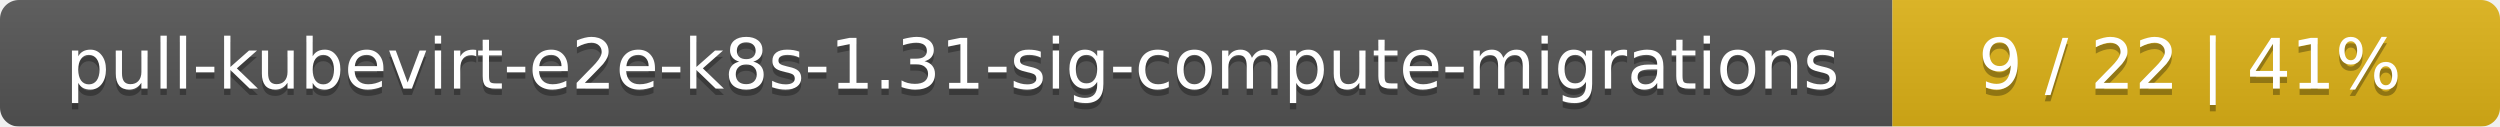
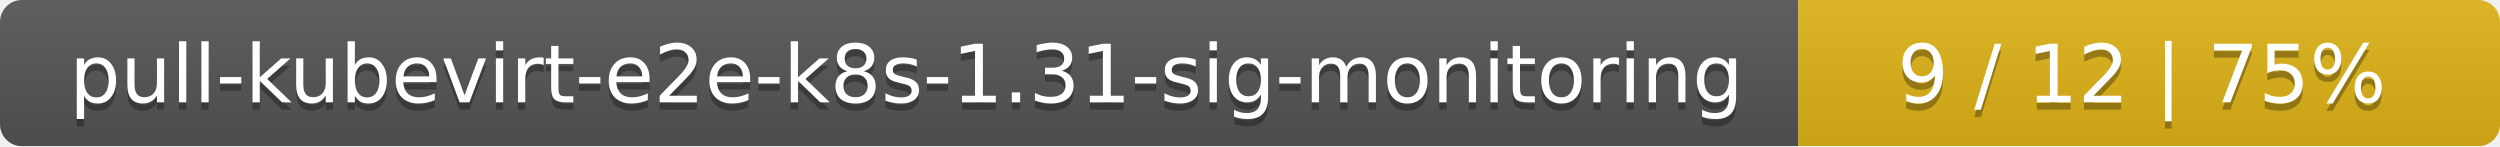
- <svg xmlns="http://www.w3.org/2000/svg" width="395" height="20">
+ <svg xmlns="http://www.w3.org/2000/svg" width="342" height="20">
  <linearGradient id="smooth" x2="0" y2="100%">
    <stop offset="0" stop-color="#bbb" stop-opacity=".1" />
    <stop offset="1" stop-opacity=".1" />
  </linearGradient>
  <mask id="round">
-     <rect width="395" height="20" rx="3" fill="#fff" />
+     <rect width="342" height="20" rx="3" fill="#fff" />
  </mask>
  <g mask="url(#round)">
-     <rect width="299" height="20" fill="#555" />
-     <rect x="299" width="96" height="20" fill="#dfb317" />
-     <rect width="395" height="20" fill="url(#smooth)" />
+     <rect width="246" height="20" fill="#555" />
+     <rect x="246" width="96" height="20" fill="#dfb317" />
+     <rect width="342" height="20" fill="url(#smooth)" />
  </g>
  <g fill="#fff" text-anchor="middle" font-family="DejaVu Sans,Verdana,Geneva,sans-serif" font-size="11">
-     <text x="150.5" y="15" fill="#010101" fill-opacity=".3">pull-kubevirt-e2e-k8s-1.31-sig-compute-migrations</text>
-     <text x="150.5" y="14">pull-kubevirt-e2e-k8s-1.31-sig-compute-migrations</text>
-     <text x="346" y="15" fill="#010101" fill-opacity=".3">9 / 22    |    41%</text>
-     <text x="346" y="14">9 / 22    |    41%</text>
+     <text x="124" y="15" fill="#010101" fill-opacity=".3">pull-kubevirt-e2e-k8s-1.31-sig-monitoring</text>
+     <text x="124" y="14">pull-kubevirt-e2e-k8s-1.31-sig-monitoring</text>
+     <text x="293" y="15" fill="#010101" fill-opacity=".3">9 / 12    |    75%</text>
+     <text x="293" y="14">9 / 12    |    75%</text>
  </g>
</svg>
